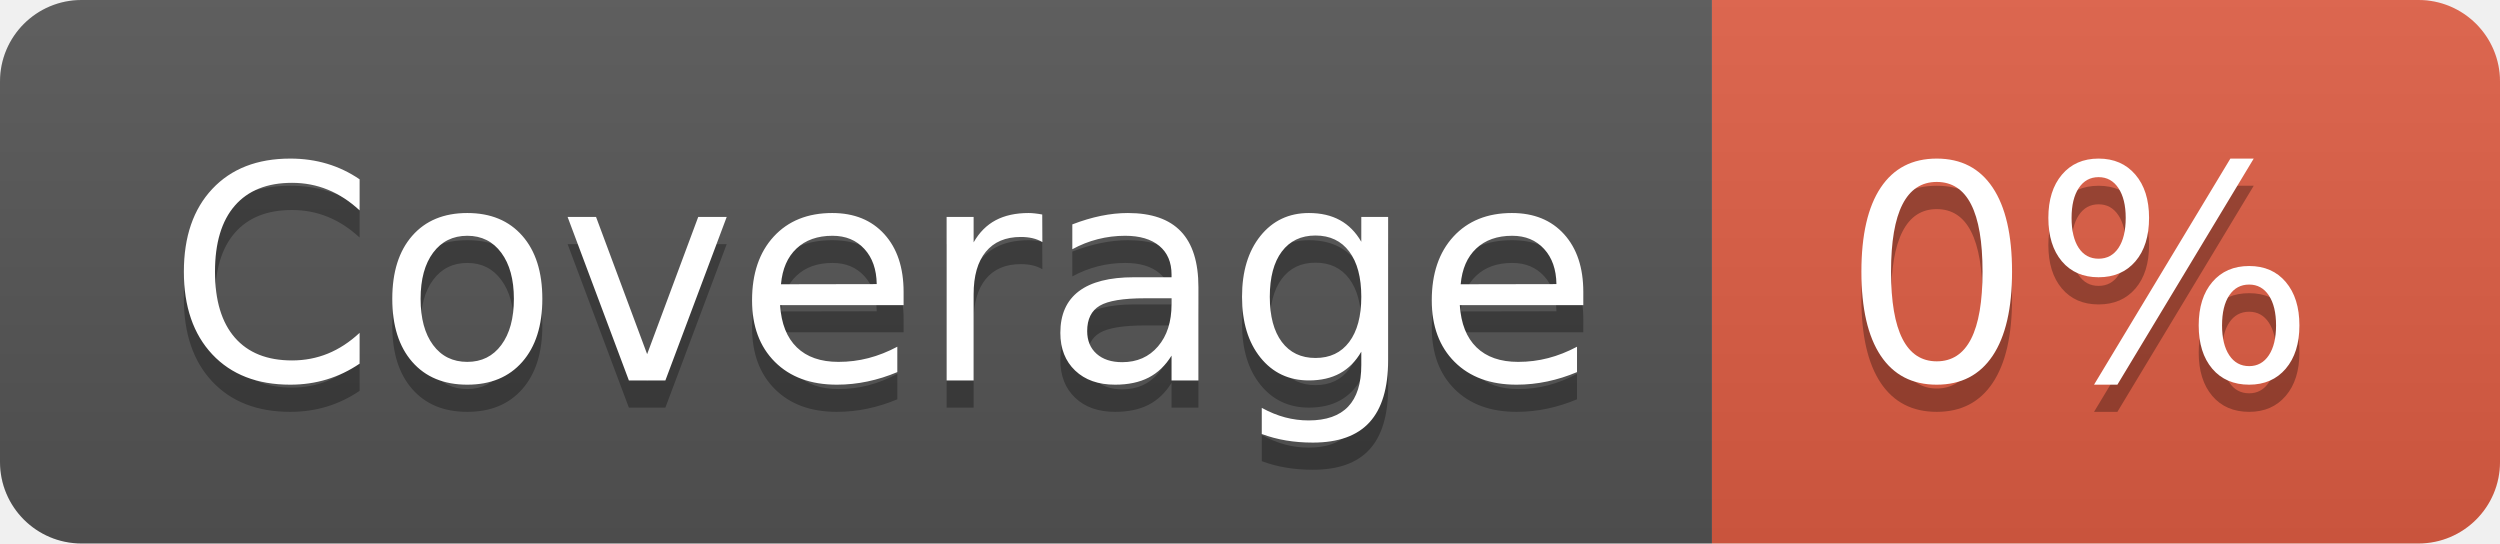
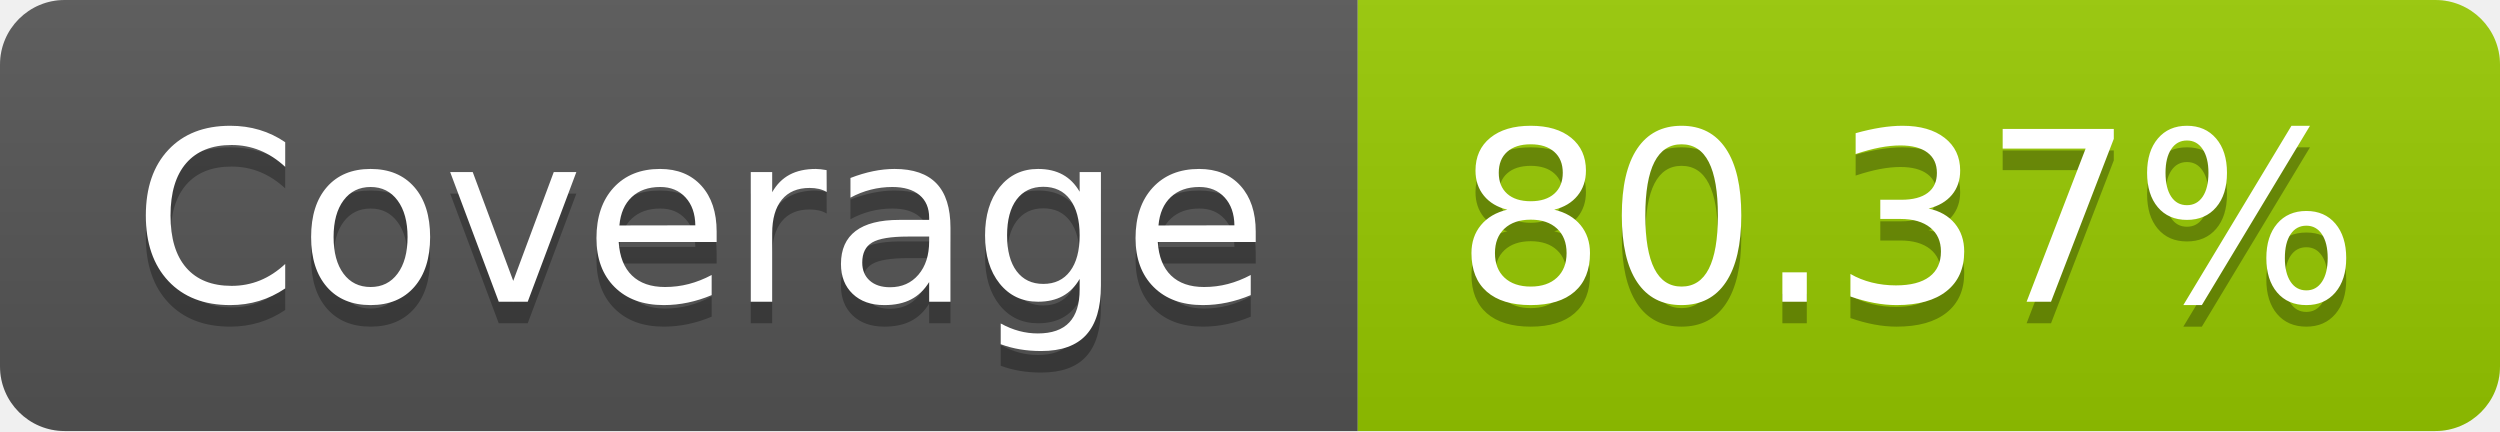
- <svg xmlns="http://www.w3.org/2000/svg" width="92" height="20" role="img" aria-label="Coverage: 0%">
+ <svg xmlns="http://www.w3.org/2000/svg" width="116" height="20" role="img" aria-label="Coverage: 80.37%">
  <linearGradient id="s" x2="0" y2="100%">
    <stop offset="0" stop-color="#bbb" stop-opacity=".1" />
    <stop offset="1" stop-opacity=".1" />
  </linearGradient>
  <clipPath id="r">
-     <rect width="92" height="20" rx="3" fill="#fff" />
+     <rect width="116" height="20" rx="3" fill="#fff" />
  </clipPath>
  <g clip-path="url(#r)">
    <rect width="63" height="20" fill="#555" />
-     <rect x="63" width="29" height="20" fill="#e05d44" />
-     <rect width="92" height="20" fill="url(#s)" />
+     <rect x="63" width="53" height="20" fill="#97ca00" />
+     <rect width="116" height="20" fill="url(#s)" />
  </g>
  <g fill="#fff" text-anchor="middle" font-family="Verdana,Geneva,DejaVu Sans,sans-serif" text-rendering="geometricPrecision" font-size="110">
    <text aria-hidden="true" x="325" y="150" fill="#010101" fill-opacity=".3" transform="scale(.1)" textLength="530">Coverage</text>
    <text x="325" y="140" transform="scale(.1)" fill="#fff" textLength="530">Coverage</text>
-     <text aria-hidden="true" x="765" y="150" fill="#010101" fill-opacity=".3" transform="scale(.1)" textLength="190">0%</text>
-     <text x="765" y="140" transform="scale(.1)" fill="#fff" textLength="190">0%</text>
+     <text aria-hidden="true" x="885" y="150" fill="#010101" fill-opacity=".3" transform="scale(.1)" textLength="430">80.37%</text>
+     <text x="885" y="140" transform="scale(.1)" fill="#fff" textLength="430">80.37%</text>
  </g>
</svg>
